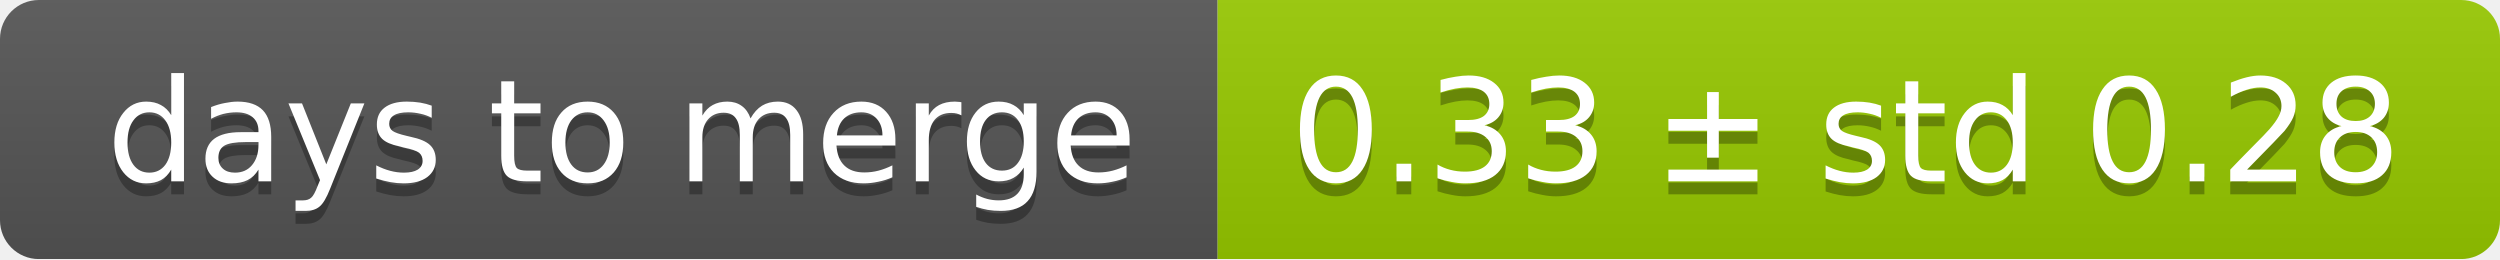
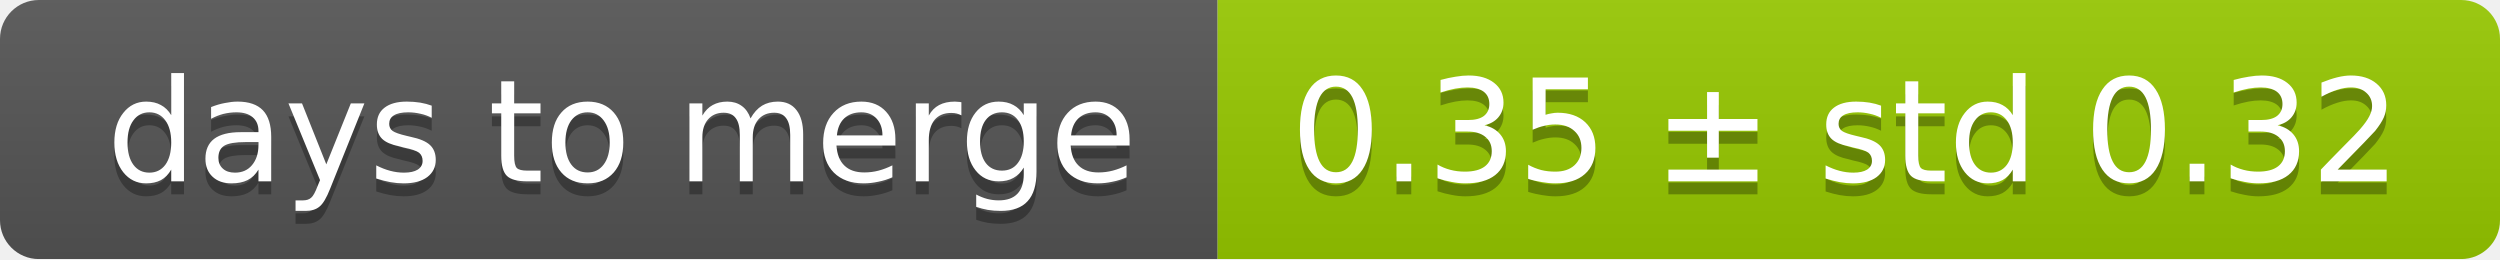
<svg xmlns="http://www.w3.org/2000/svg" width="193" height="20">
  <linearGradient id="smooth" x2="0" y2="100%">
    <stop offset="0" stop-color="#bbb" stop-opacity=".1" />
    <stop offset="1" stop-opacity=".1" />
  </linearGradient>
  <mask id="round">
    <rect width="193" height="20" rx="3" fill="#fff" />
  </mask>
  <g mask="url(#round)">
    <rect width="94" height="20" fill="#555" />
    <rect x="94" width="99" height="20" fill="#97ca00" />
    <rect width="193" height="20" fill="url(#smooth)" />
  </g>
  <g fill="#fff" text-anchor="middle" font-family="DejaVu Sans,Verdana,Geneva,sans-serif" font-size="11">
    <text x="48" y="15" fill="#010101" fill-opacity=".3">days to merge</text>
    <text x="48" y="14">days to merge</text>
-     <text x="142.5" y="15" fill="#010101" fill-opacity=".3">0.33 ± std 0.28</text>
-     <text x="142.5" y="14">0.33 ± std 0.28</text>
+     <text x="142.5" y="15" fill="#010101" fill-opacity=".3">0.35 ± std 0.32</text>
+     <text x="142.5" y="14">0.35 ± std 0.32</text>
  </g>
</svg>
